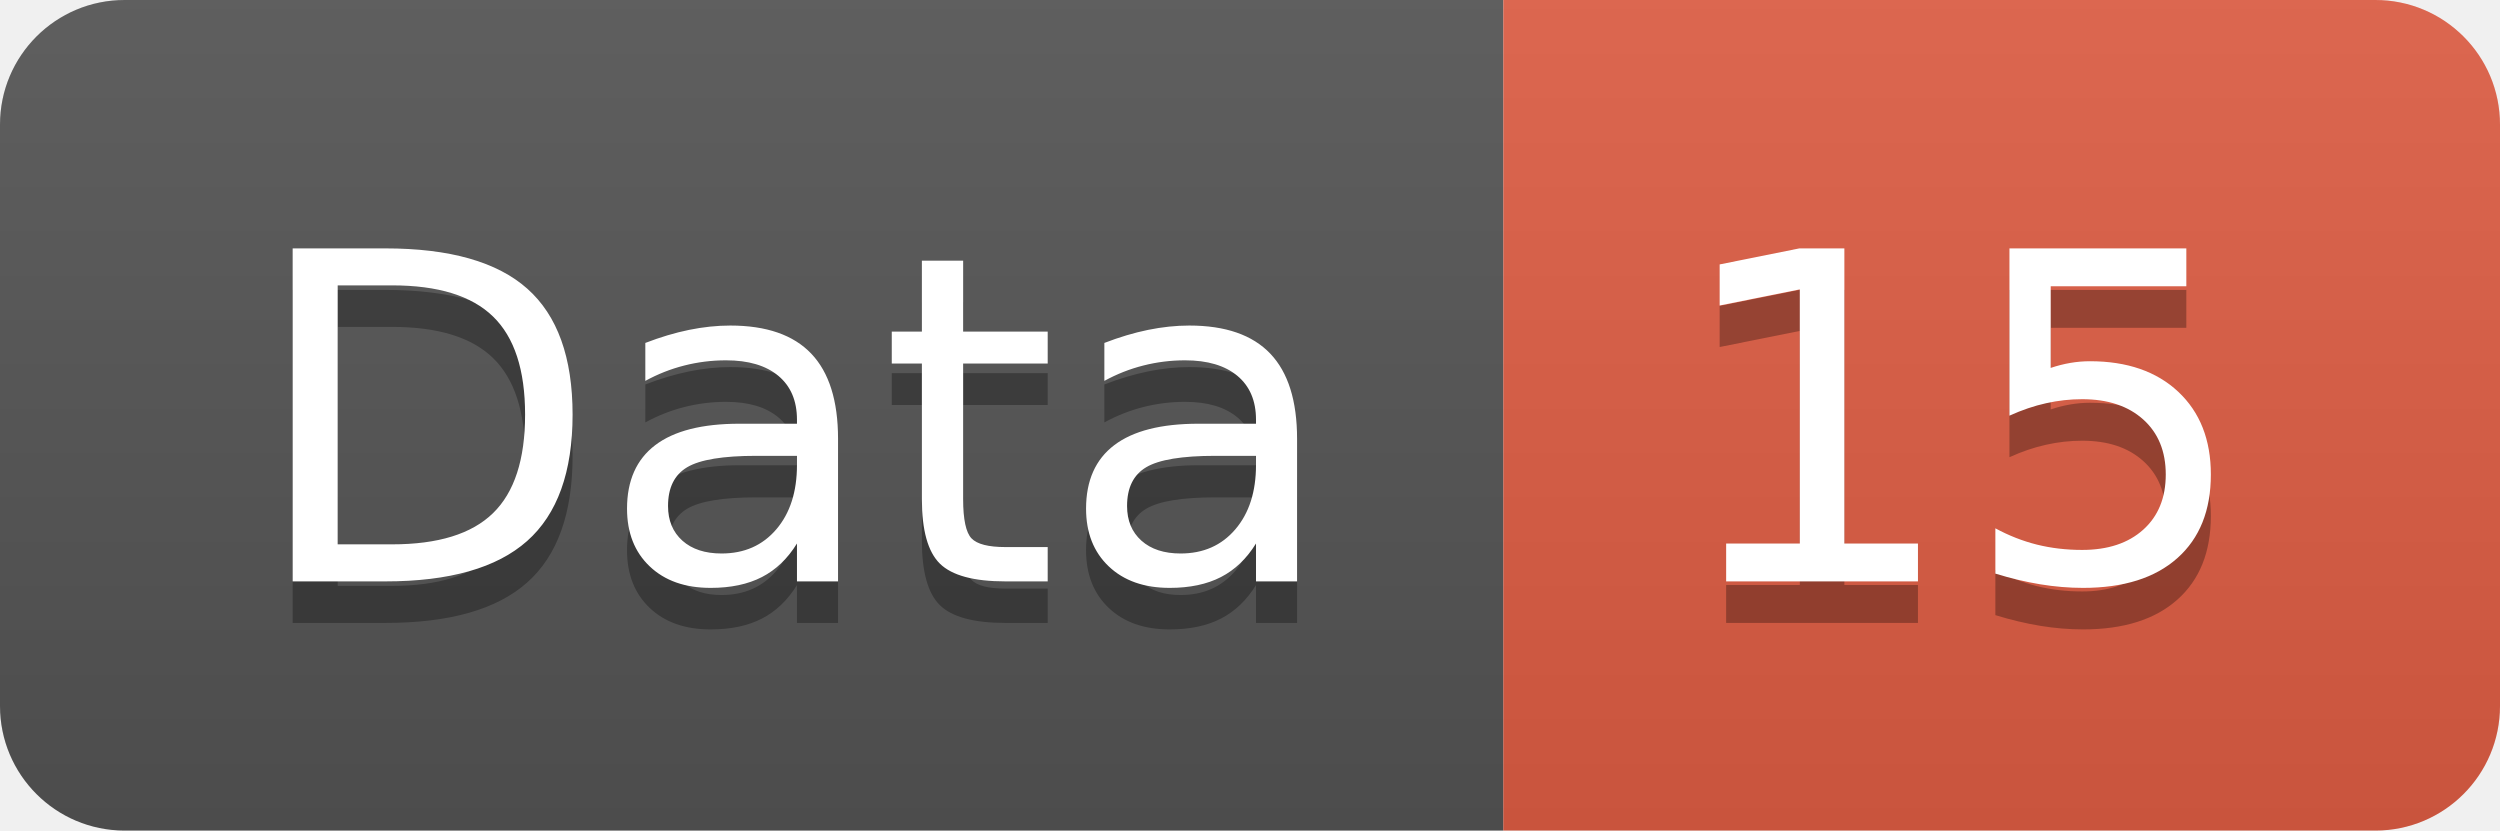
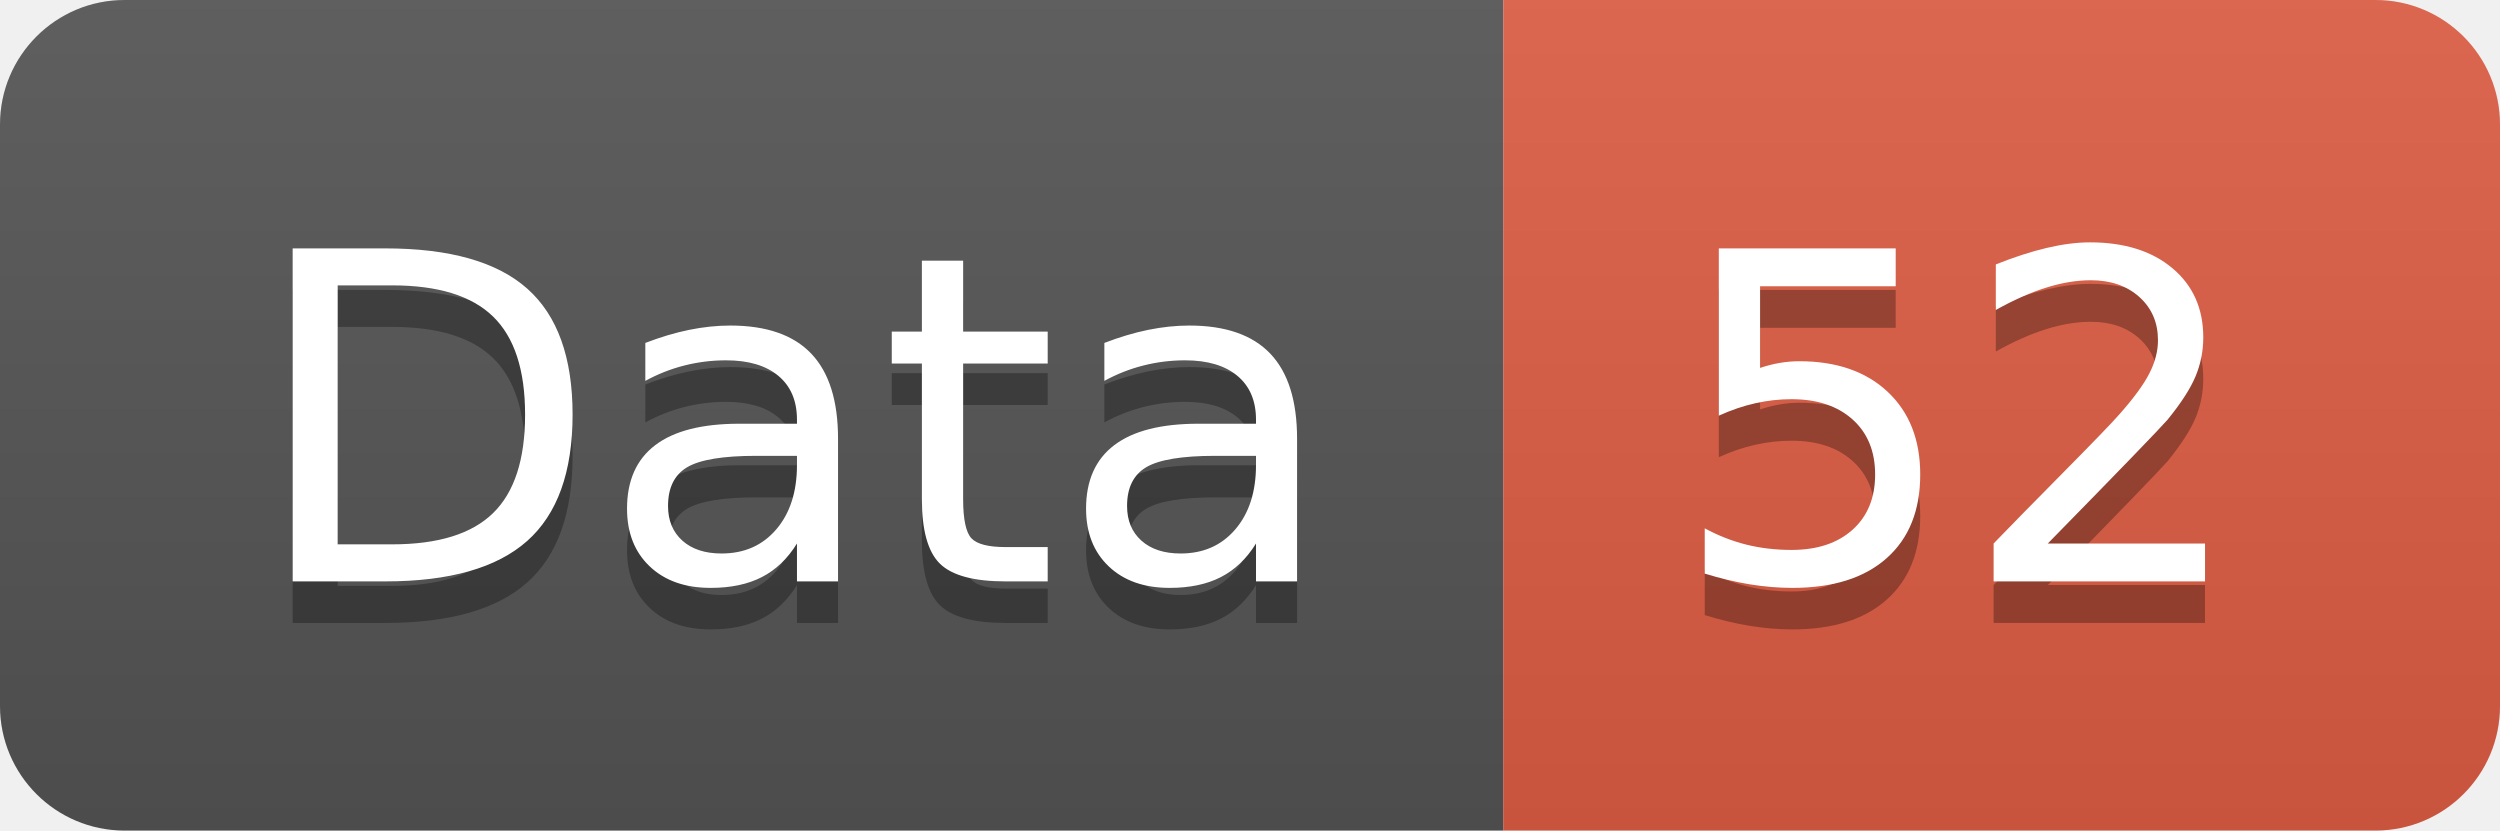
<svg xmlns="http://www.w3.org/2000/svg" width="60.2" height="20">
  <linearGradient id="smooth" x2="0" y2="100%">
    <stop offset="0" stop-color="#bbb" stop-opacity=".1" />
    <stop offset="1" stop-opacity=".1" />
  </linearGradient>
  <clipPath id="round">
    <rect width="60.2" height="20" rx="3" fill="#fff" />
  </clipPath>
  <g clip-path="url(#round)">
    <rect width="36.2" height="20" fill="#555" />
    <rect x="36.2" width="24.0" height="20" fill="#e05d44" />
    <rect width="60.2" height="20" fill="url(#smooth)" />
  </g>
  <g fill="#fff" text-anchor="middle" font-family="DejaVu Sans,Verdana,Geneva,sans-serif" font-size="110">
    <text x="191.0" y="150" fill="#010101" fill-opacity=".3" transform="scale(0.1)" textLength="262.0" lengthAdjust="spacing">Data</text>
    <text x="191.0" y="140" transform="scale(0.1)" textLength="262.0" lengthAdjust="spacing">Data</text>
-     <text x="472.0" y="150" fill="#010101" fill-opacity=".3" transform="scale(0.1)" textLength="140.0" lengthAdjust="spacing">15</text>
-     <text x="472.0" y="140" transform="scale(0.1)" textLength="140.0" lengthAdjust="spacing">15</text>
+     <text x="472.0" y="150" fill="#010101" fill-opacity=".3" transform="scale(0.1)" textLength="140.0" lengthAdjust="spacing">52</text>
+     <text x="472.0" y="140" transform="scale(0.1)" textLength="140.0" lengthAdjust="spacing">52</text>
  </g>
</svg>
